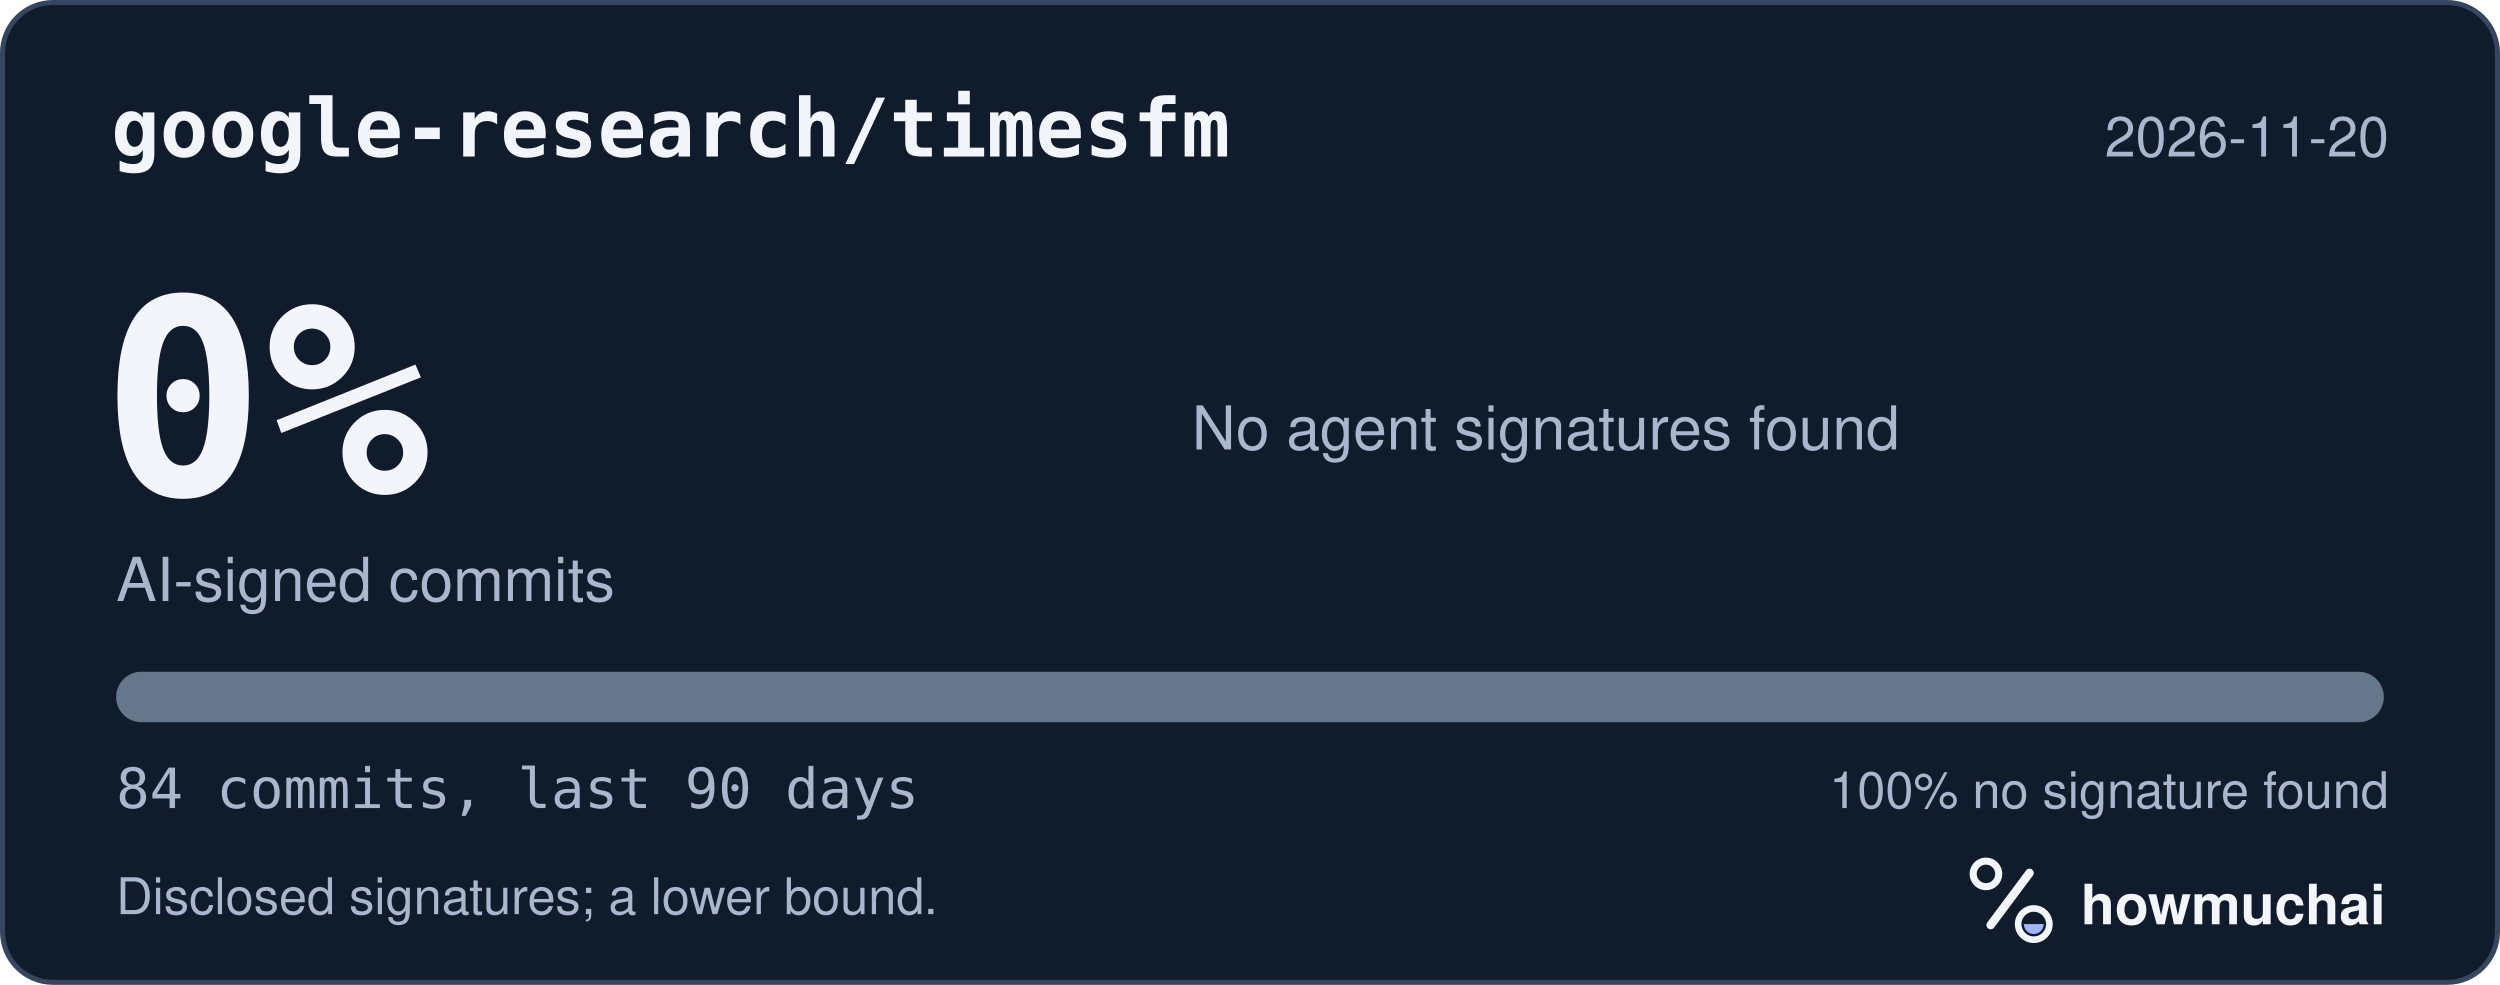
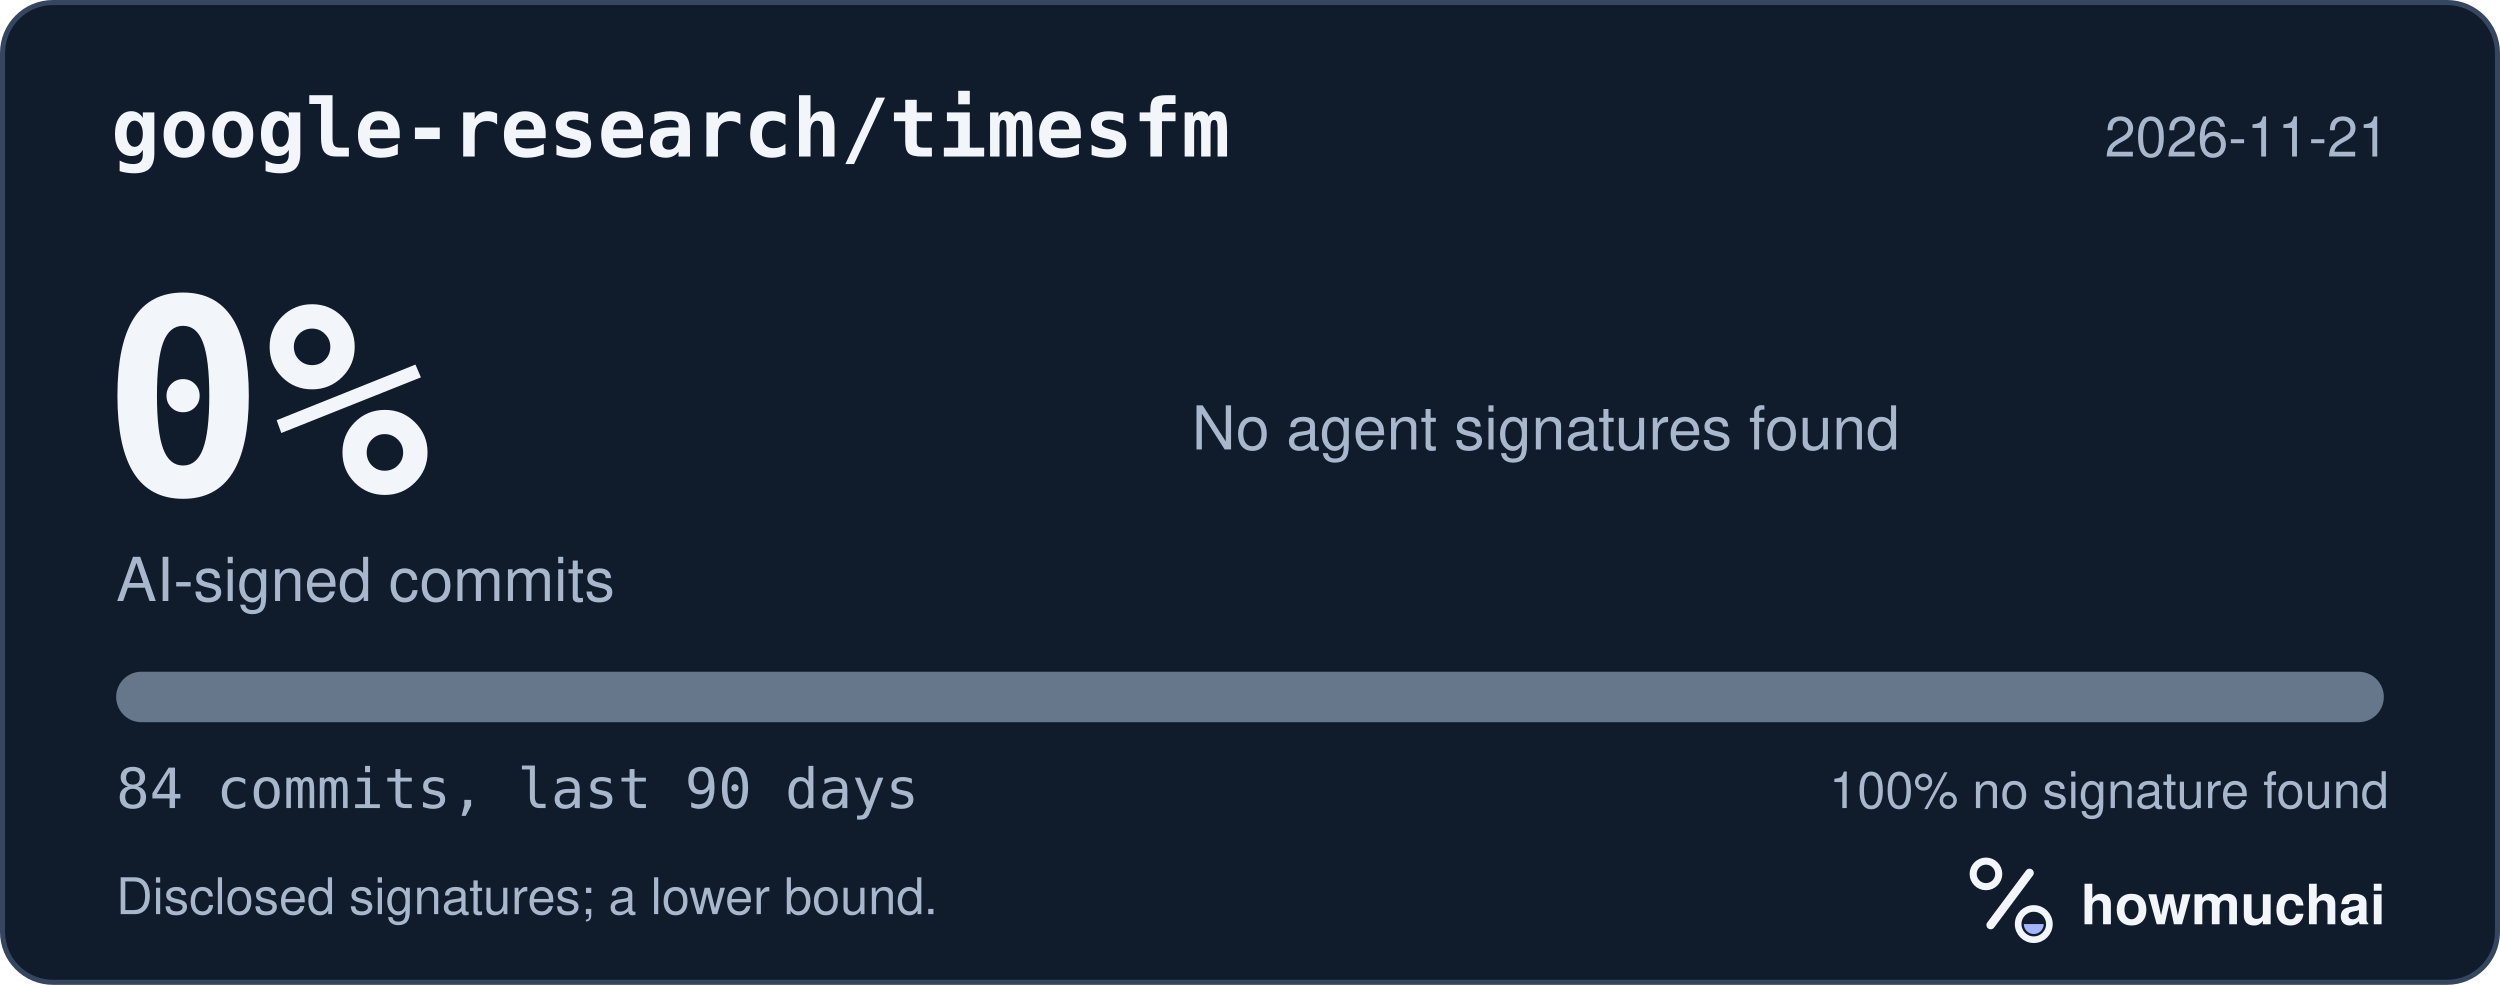
<svg xmlns="http://www.w3.org/2000/svg" width="495" height="195" viewBox="0 0 495 195" role="img" aria-labelledby="hm-t hm-d">
  <rect x="0.5" y="0.5" width="494" height="194" rx="10" fill="#101B2C" stroke="#35465E" />
  <text x="22" y="31" fill="#F2F5FA" font-family="ui-monospace, SF Mono, Menlo, Consolas, IBM Plex Mono, monospace" font-size="16" font-weight="600">google-research/timesfm</text>
-   <text x="473" y="31" fill="#A8B7CC" font-family="-apple-system, BlinkMacSystemFont, Segoe UI, Helvetica, Arial, Fira Sans, sans-serif" font-size="11" text-anchor="end">2026-11-20</text>
+   <text x="473" y="31" fill="#A8B7CC" font-family="-apple-system, BlinkMacSystemFont, Segoe UI, Helvetica, Arial, Fira Sans, sans-serif" font-size="11" text-anchor="end">2026-11-21</text>
  <text x="20" y="98" fill="#F2F5FA" font-family="ui-monospace, SF Mono, Menlo, Consolas, IBM Plex Mono, monospace" font-size="54" font-weight="700">0%</text>
  <text x="23" y="119" fill="#A8B7CC" font-family="-apple-system, BlinkMacSystemFont, Segoe UI, Helvetica, Arial, Fira Sans, sans-serif" font-size="12">AI-signed commits</text>
  <text x="236" y="89" fill="#A8B7CC" font-family="-apple-system, BlinkMacSystemFont, Segoe UI, Helvetica, Arial, Fira Sans, sans-serif" font-size="12">No agent signatures found</text>
  <defs>
    <clipPath id="hm-bar">
      <rect x="23" y="133" width="449" height="10" rx="5" />
    </clipPath>
  </defs>
  <rect x="23" y="133" width="449" height="10" rx="5" fill="#66768B" />
  <g clip-path="url(#hm-bar)" />
  <text x="23" y="160" fill="#A8B7CC" font-family="ui-monospace, SF Mono, Menlo, Consolas, IBM Plex Mono, monospace" font-size="11">84 commits, last 90 days</text>
  <text x="473" y="160" fill="#A8B7CC" font-family="-apple-system, BlinkMacSystemFont, Segoe UI, Helvetica, Arial, Fira Sans, sans-serif" font-size="10" text-anchor="end">100% no signature found</text>
  <text x="23" y="181" fill="#A8B7CC" font-family="-apple-system, BlinkMacSystemFont, Segoe UI, Helvetica, Arial, Fira Sans, sans-serif" font-size="10">Disclosed signatures; a lower bound.</text>
  <g transform="translate(386 166) scale(0.046875)">
    <circle cx="154" cy="150" r="54" fill="none" stroke="#F2F5FA" stroke-width="30" />
    <path d="M174 366 338 146" fill="none" stroke="#F2F5FA" stroke-width="36" stroke-linecap="round" />
    <circle cx="356" cy="362" r="66" fill="none" stroke="#F2F5FA" stroke-width="28" />
    <path d="M314 362a42 42 0 0 0 84 0Z" fill="#A4B5FF" />
  </g>
  <text x="412" y="183" fill="#F2F5FA" font-family="-apple-system, BlinkMacSystemFont, Segoe UI, Helvetica, Arial, Fira Sans, sans-serif" font-size="11" font-weight="650">howmuchai</text>
</svg>
